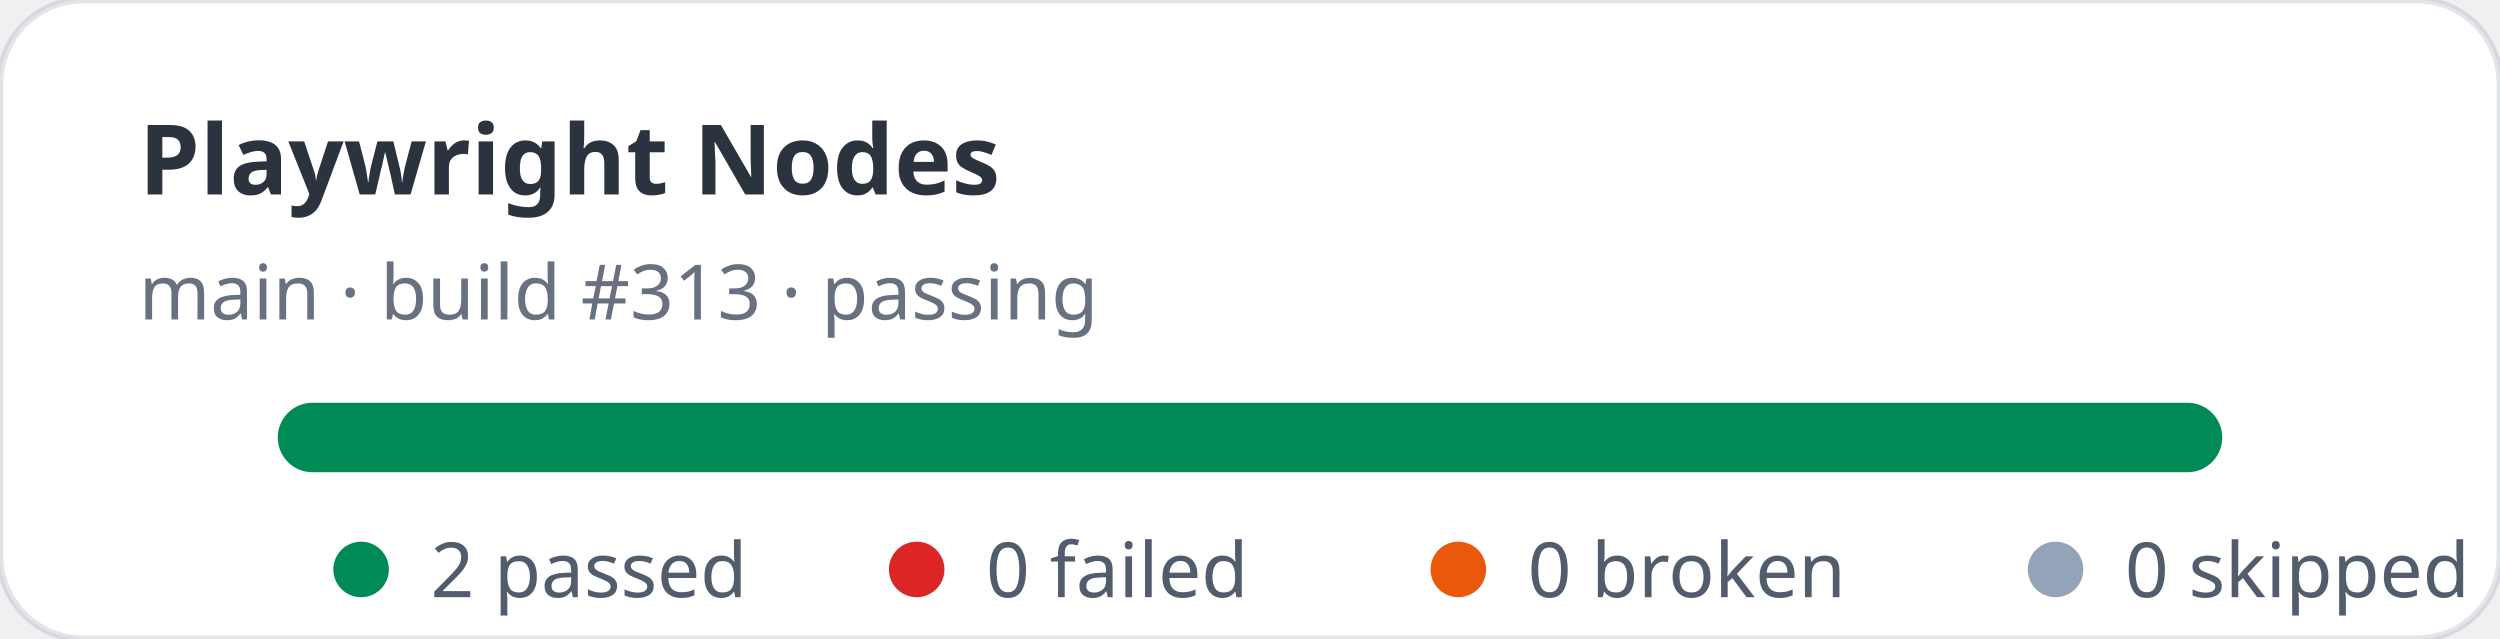
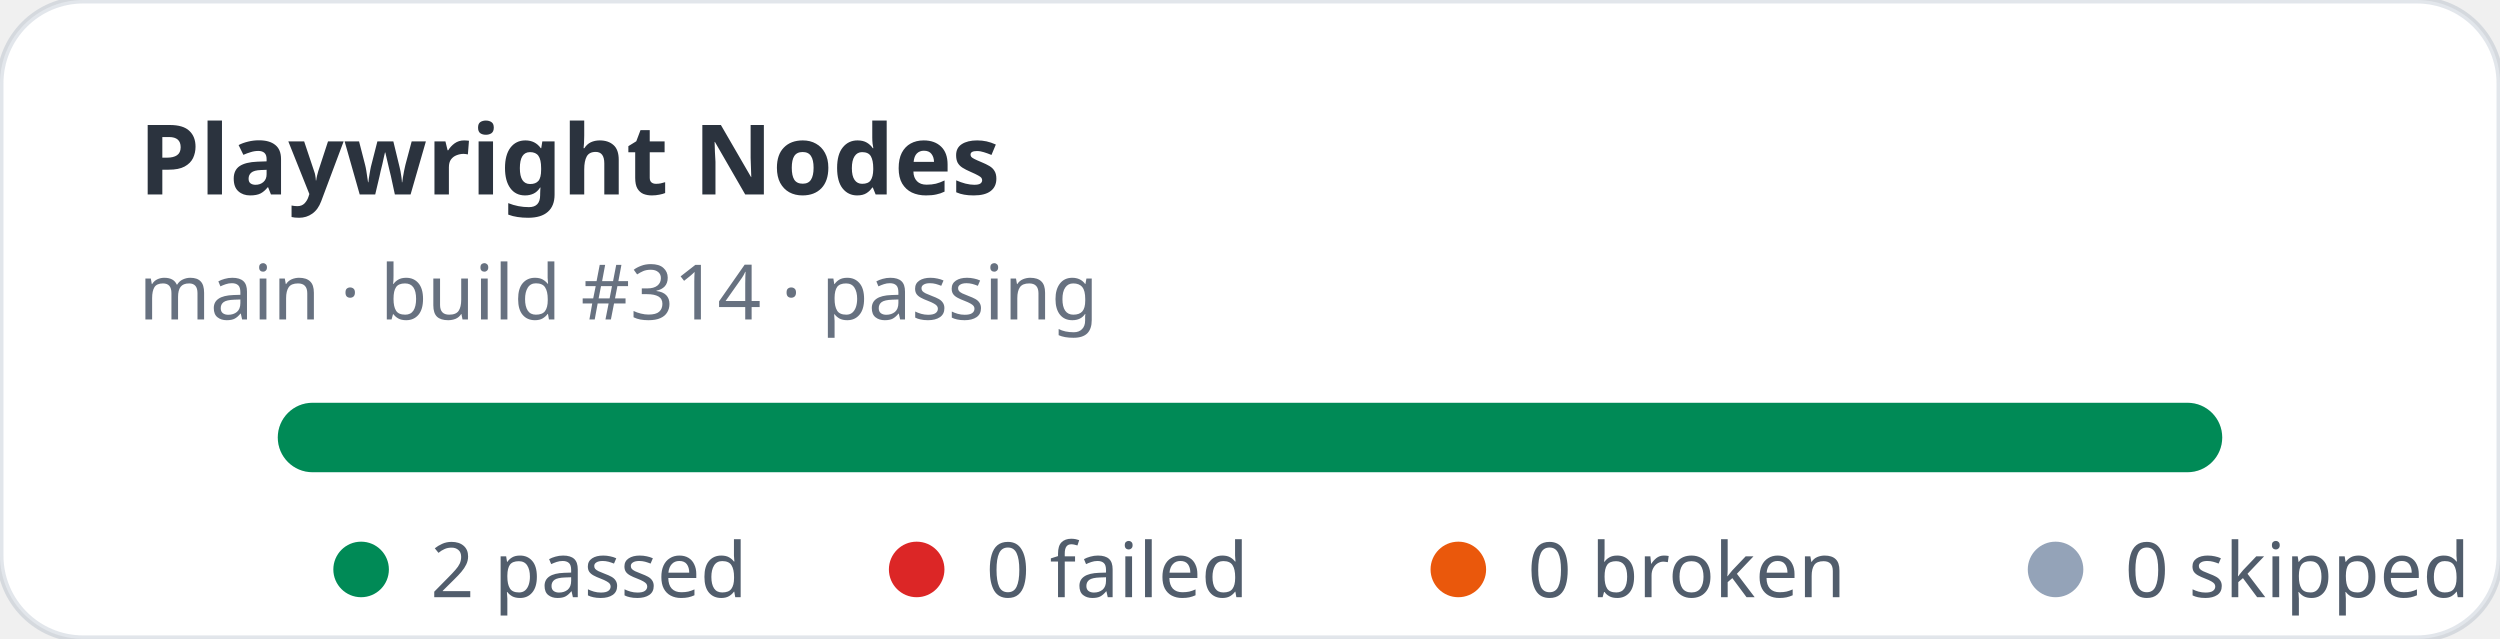
<svg xmlns="http://www.w3.org/2000/svg" width="360" height="92" viewBox="0 0 360 92" role="img" aria-label="Playwright Nodes stats: 2 passed, 0 failed">
  <rect width="360" height="92" rx="12" fill="#ffffff" stroke="rgba(11,48,86,0.12)" />
  <text x="20" y="28" fill="rgba(1,10,24,0.83)" font-family="ui-sans-serif,system-ui,sans-serif" font-size="14" font-weight="700">Playwright Nodes</text>
-   <text x="20" y="46" fill="rgba(2,19,44,0.6)" font-family="ui-sans-serif,system-ui,sans-serif" font-size="11">main · build #313 · passing</text>
+   <text x="20" y="46" fill="rgba(2,19,44,0.6)" font-family="ui-sans-serif,system-ui,sans-serif" font-size="11">main · build #314 · passing</text>
  <rect x="40" y="58" width="280" height="10" rx="5" fill="#e2e8f0" />
  <rect x="40" y="58" width="280" height="10" rx="5" fill="#008a56" />
  <g font-family="ui-sans-serif,system-ui,sans-serif" font-size="11" fill="rgba(1,18,40,0.68)">
    <circle cx="52" cy="82" r="4" fill="#008a56" />
    <text x="62" y="86">2 passed</text>
    <circle cx="132" cy="82" r="4" fill="#dc2626" />
    <text x="142" y="86">0 failed</text>
    <circle cx="210" cy="82" r="4" fill="#ea580c" />
    <text x="220" y="86">0 broken</text>
    <circle cx="296" cy="82" r="4" fill="#94a3b8" />
    <text x="306" y="86">0 skipped</text>
  </g>
</svg>
